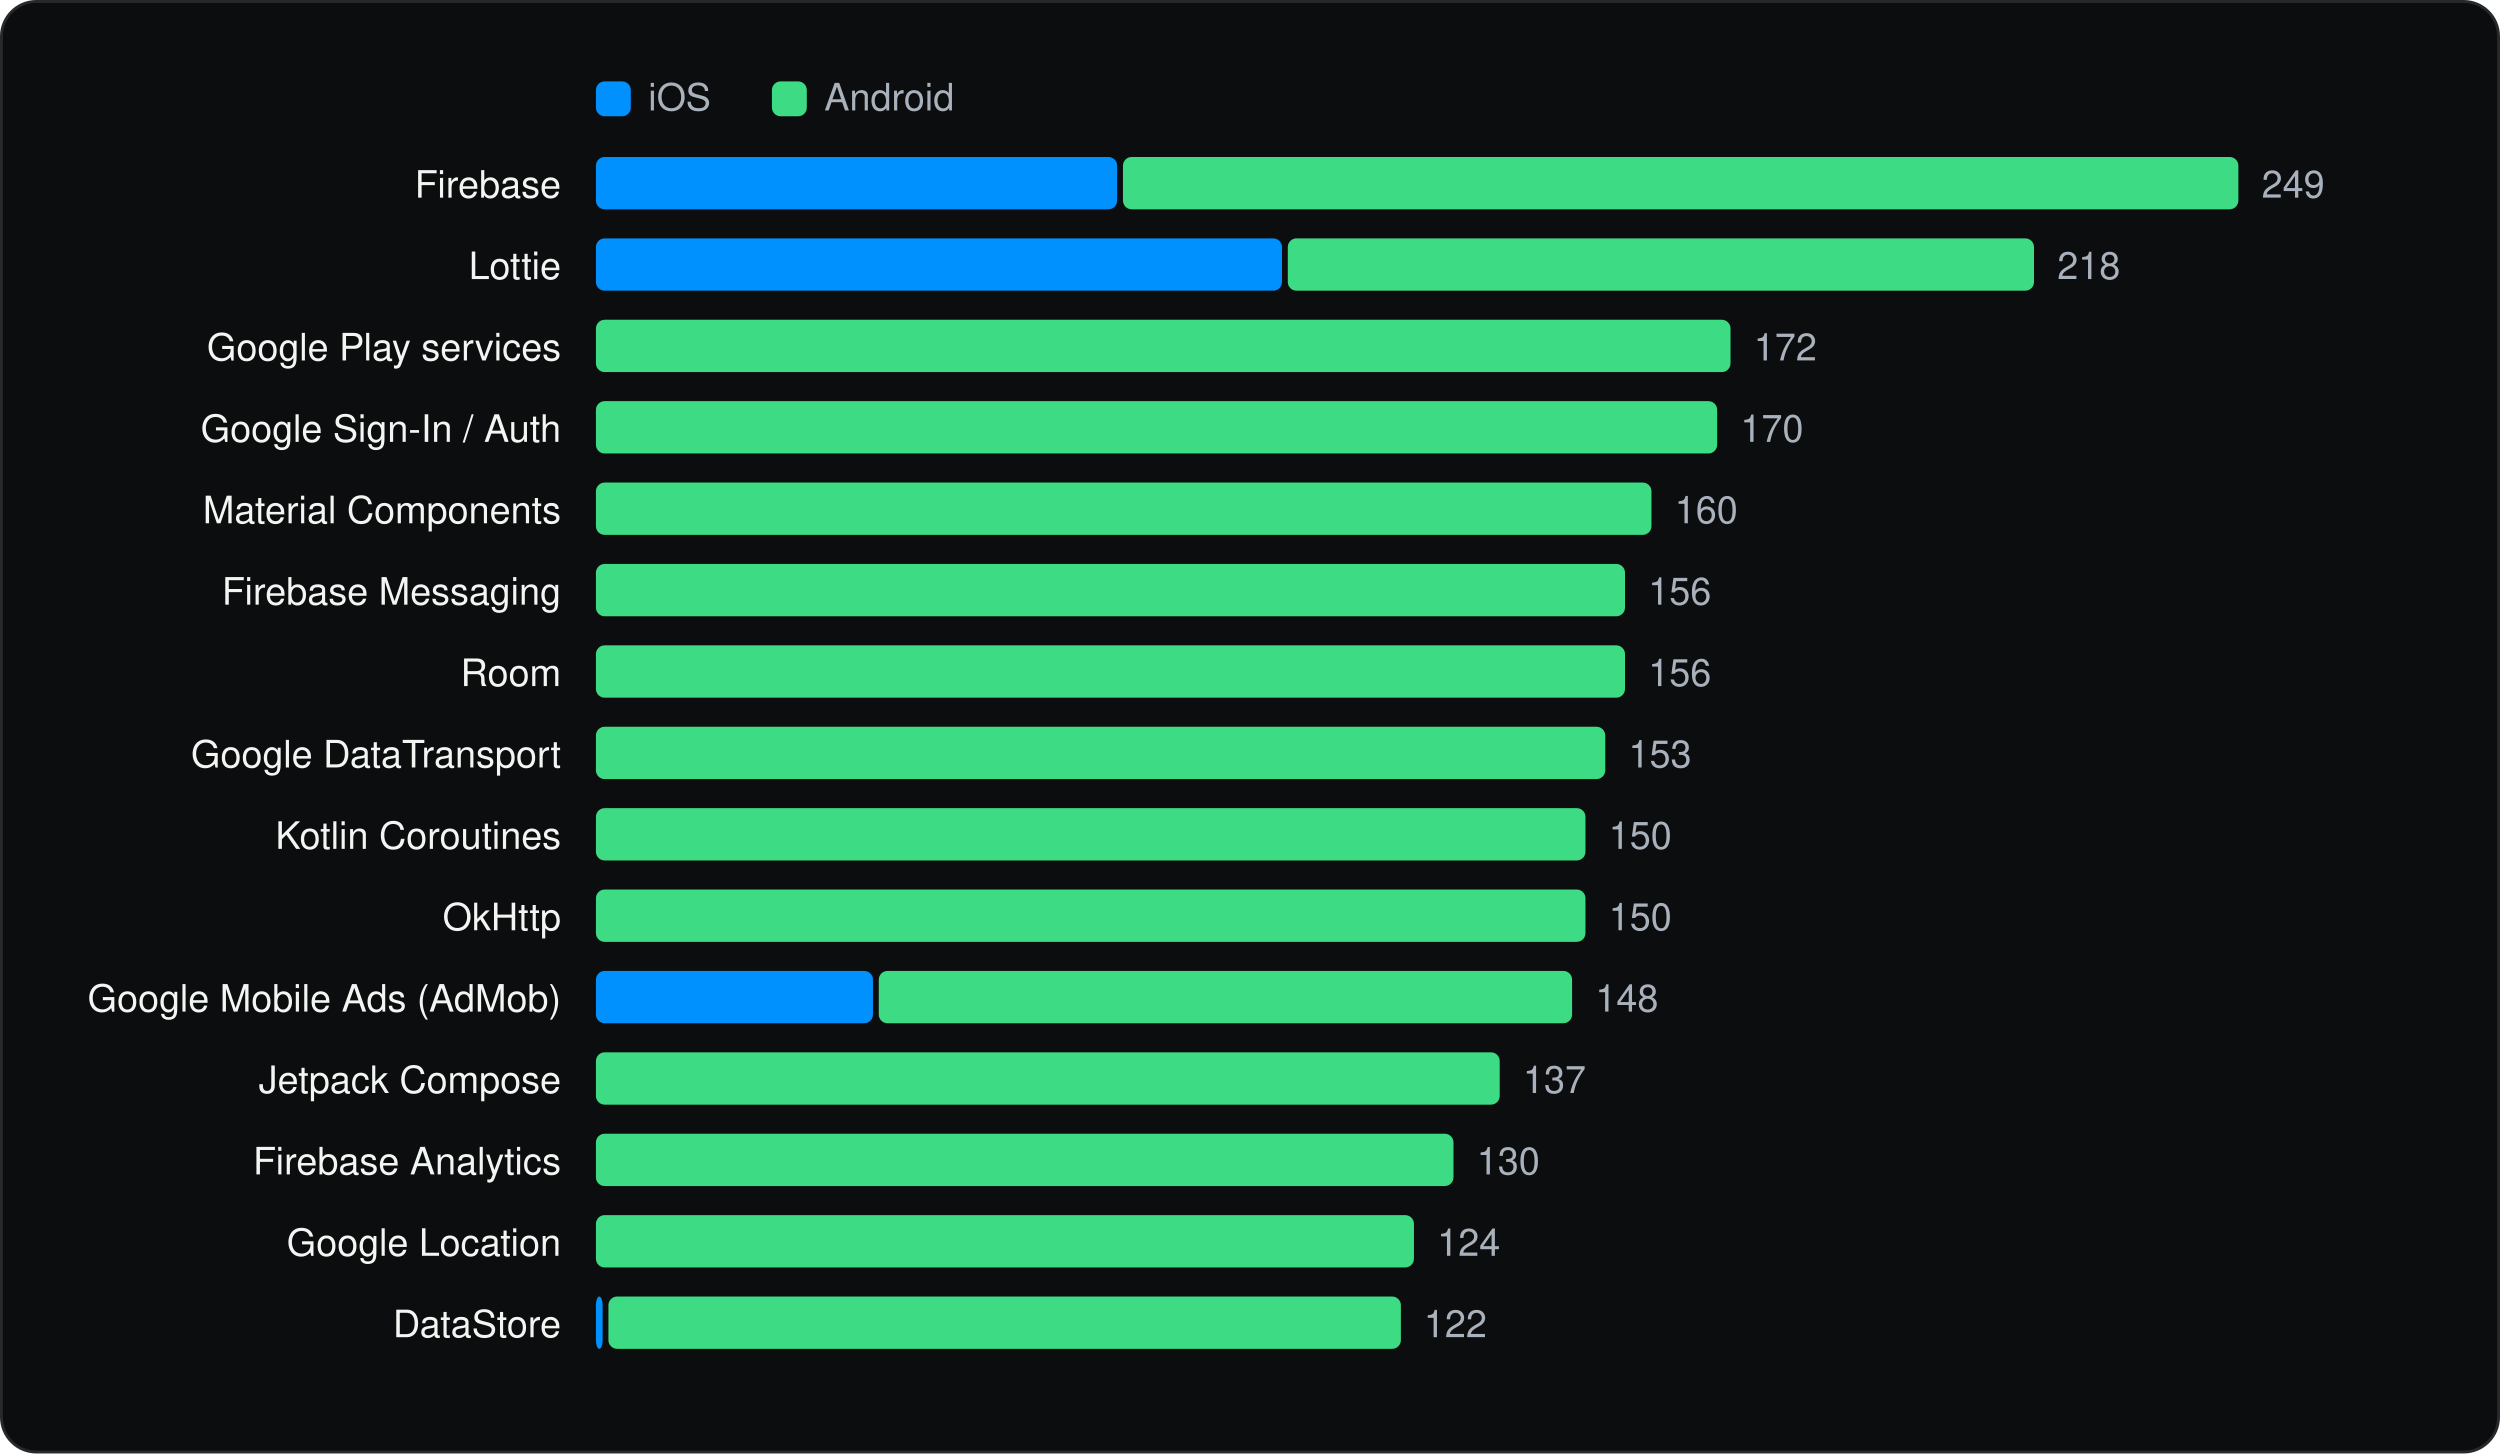
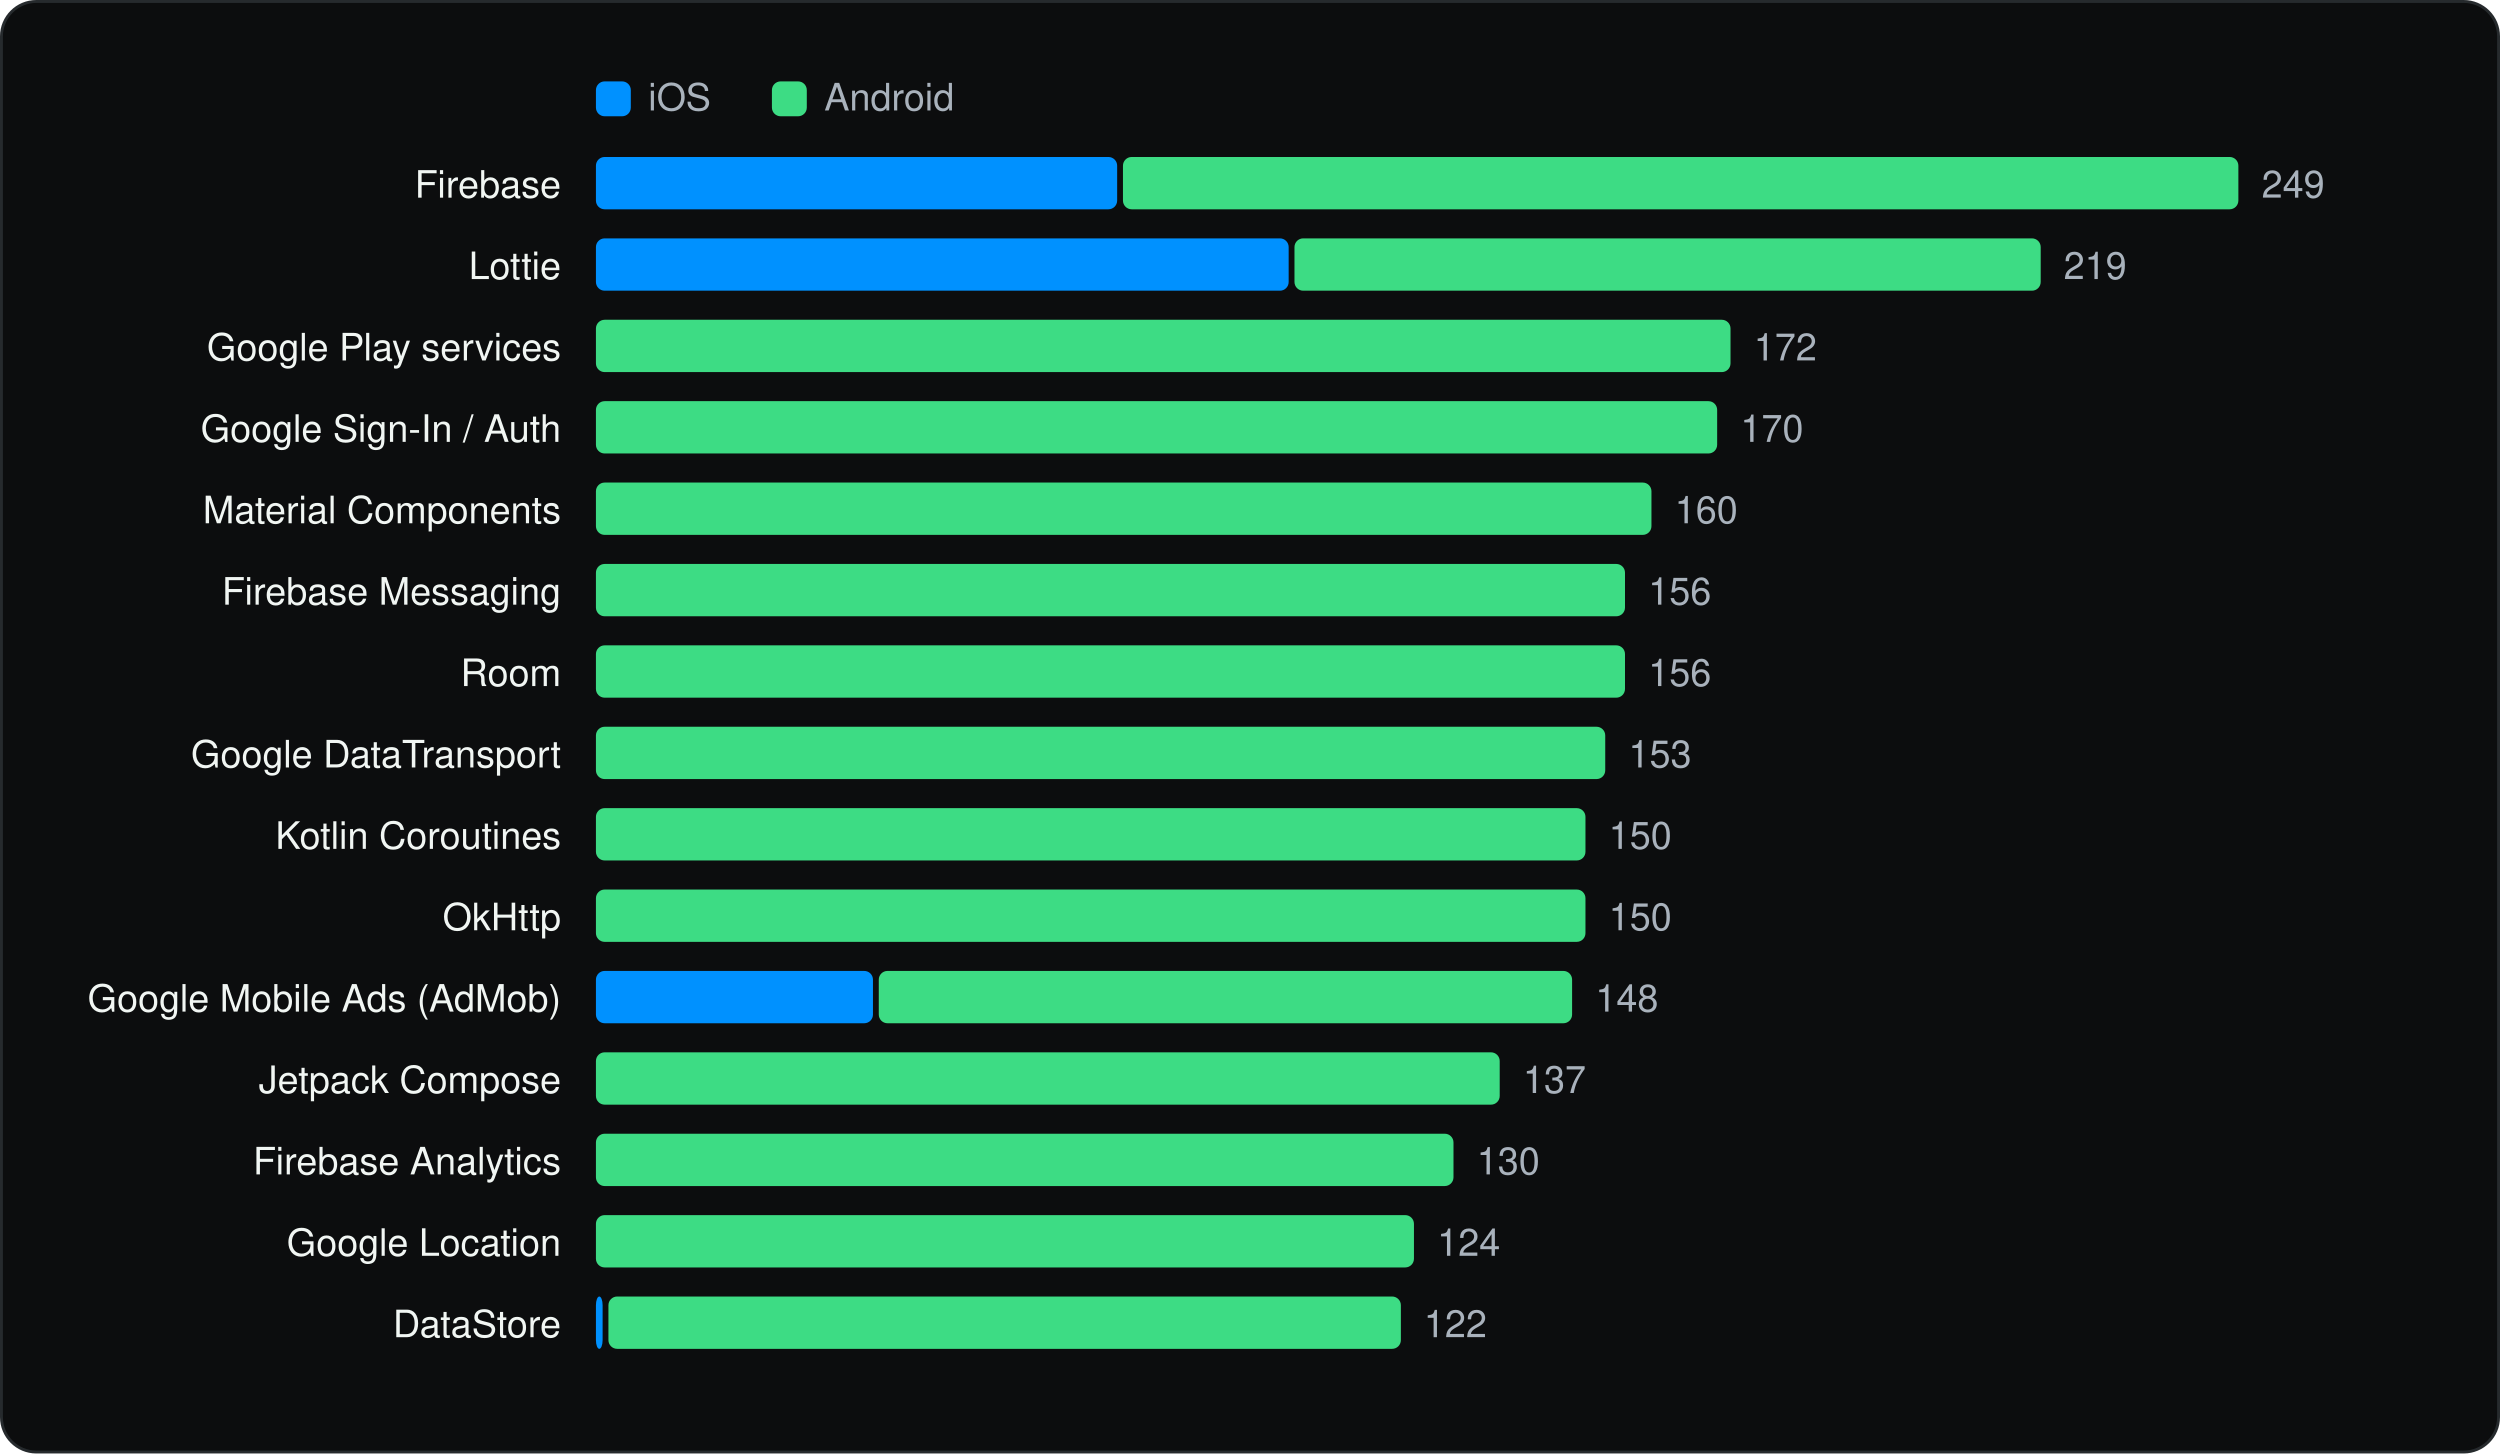
<svg xmlns="http://www.w3.org/2000/svg" viewBox="0 0 860 500" width="860" height="500" role="img" aria-label="Most used SDKs" font-family="Geist, -apple-system, BlinkMacSystemFont, 'Segoe UI', Helvetica, Arial, sans-serif">
  <rect x="0.5" y="0.5" width="859" height="499" rx="12" fill="#0C0D0E" stroke="#262A2D" />
  <g transform="translate(20 20)">
    <rect x="185" y="8" width="12" height="12" rx="3" fill="#0091FF" />
    <text x="203" y="18" font-size="13" fill="#A9B2BC">iOS</text>
    <rect x="245.54" y="8" width="12" height="12" rx="3" fill="#3DDC84" />
    <text x="263.54" y="18" font-size="13" fill="#A9B2BC">Android</text>
    <text x="173" y="48" font-size="13" text-anchor="end" fill="#F1F6F3">Firebase</text>
    <rect x="185.0" y="34" width="179.3" height="18" rx="3" fill="#0091FF" />
    <rect x="366.3" y="34" width="383.7" height="18" rx="3" fill="#3DDC84" />
    <text x="758.0" y="48" font-size="13" fill="#A9B2BC">249</text>
    <text x="173" y="76" font-size="13" text-anchor="end" fill="#F1F6F3">Lottie</text>
-     <rect x="185.0" y="62" width="236.0" height="18" rx="3" fill="#0091FF" />
-     <rect x="423.0" y="62" width="256.7" height="18" rx="3" fill="#3DDC84" />
-     <text x="687.7" y="76" font-size="13" fill="#A9B2BC">218</text>
+     <rect x="185.0" y="62" width="238.3" height="18" rx="3" fill="#0091FF" />
+     <rect x="425.3" y="62" width="256.7" height="18" rx="3" fill="#3DDC84" />
+     <text x="689.9" y="76" font-size="13" fill="#A9B2BC">219</text>
    <text x="173" y="104" font-size="13" text-anchor="end" fill="#F1F6F3">Google Play services</text>
    <rect x="185.0" y="90" width="390.3" height="18" rx="3" fill="#3DDC84" />
    <text x="583.3" y="104" font-size="13" fill="#A9B2BC">172</text>
    <text x="173" y="132" font-size="13" text-anchor="end" fill="#F1F6F3">Google Sign-In / Auth</text>
    <rect x="185.0" y="118" width="385.7" height="18" rx="3" fill="#3DDC84" />
    <text x="578.7" y="132" font-size="13" fill="#A9B2BC">170</text>
    <text x="173" y="160" font-size="13" text-anchor="end" fill="#F1F6F3">Material Components</text>
    <rect x="185.0" y="146" width="363.1" height="18" rx="3" fill="#3DDC84" />
    <text x="556.1" y="160" font-size="13" fill="#A9B2BC">160</text>
    <text x="173" y="188" font-size="13" text-anchor="end" fill="#F1F6F3">Firebase Messaging</text>
    <rect x="185.0" y="174" width="354.0" height="18" rx="3" fill="#3DDC84" />
    <text x="547.0" y="188" font-size="13" fill="#A9B2BC">156</text>
    <text x="173" y="216" font-size="13" text-anchor="end" fill="#F1F6F3">Room</text>
    <rect x="185.0" y="202" width="354.0" height="18" rx="3" fill="#3DDC84" />
    <text x="547.0" y="216" font-size="13" fill="#A9B2BC">156</text>
    <text x="173" y="244" font-size="13" text-anchor="end" fill="#F1F6F3">Google DataTransport</text>
    <rect x="185.0" y="230" width="347.2" height="18" rx="3" fill="#3DDC84" />
    <text x="540.2" y="244" font-size="13" fill="#A9B2BC">153</text>
    <text x="173" y="272" font-size="13" text-anchor="end" fill="#F1F6F3">Kotlin Coroutines</text>
    <rect x="185.0" y="258" width="340.4" height="18" rx="3" fill="#3DDC84" />
    <text x="533.4" y="272" font-size="13" fill="#A9B2BC">150</text>
    <text x="173" y="300" font-size="13" text-anchor="end" fill="#F1F6F3">OkHttp</text>
    <rect x="185.0" y="286" width="340.4" height="18" rx="3" fill="#3DDC84" />
    <text x="533.4" y="300" font-size="13" fill="#A9B2BC">150</text>
    <text x="173" y="328" font-size="13" text-anchor="end" fill="#F1F6F3">Google Mobile Ads (AdMob)</text>
    <rect x="185.0" y="314" width="95.3" height="18" rx="3" fill="#0091FF" />
    <rect x="282.3" y="314" width="238.5" height="18" rx="3" fill="#3DDC84" />
    <text x="528.8" y="328" font-size="13" fill="#A9B2BC">148</text>
    <text x="173" y="356" font-size="13" text-anchor="end" fill="#F1F6F3">Jetpack Compose</text>
    <rect x="185.0" y="342" width="310.9" height="18" rx="3" fill="#3DDC84" />
    <text x="503.9" y="356" font-size="13" fill="#A9B2BC">137</text>
    <text x="173" y="384" font-size="13" text-anchor="end" fill="#F1F6F3">Firebase Analytics</text>
    <rect x="185.0" y="370" width="295.0" height="18" rx="3" fill="#3DDC84" />
    <text x="488.0" y="384" font-size="13" fill="#A9B2BC">130</text>
    <text x="173" y="412" font-size="13" text-anchor="end" fill="#F1F6F3">Google Location</text>
    <rect x="185.0" y="398" width="281.4" height="18" rx="3" fill="#3DDC84" />
    <text x="474.4" y="412" font-size="13" fill="#A9B2BC">124</text>
    <text x="173" y="440" font-size="13" text-anchor="end" fill="#F1F6F3">DataStore</text>
    <rect x="185.0" y="426" width="2.3" height="18" rx="3" fill="#0091FF" />
    <rect x="189.3" y="426" width="272.6" height="18" rx="3" fill="#3DDC84" />
    <text x="469.8" y="440" font-size="13" fill="#A9B2BC">122</text>
  </g>
</svg>
